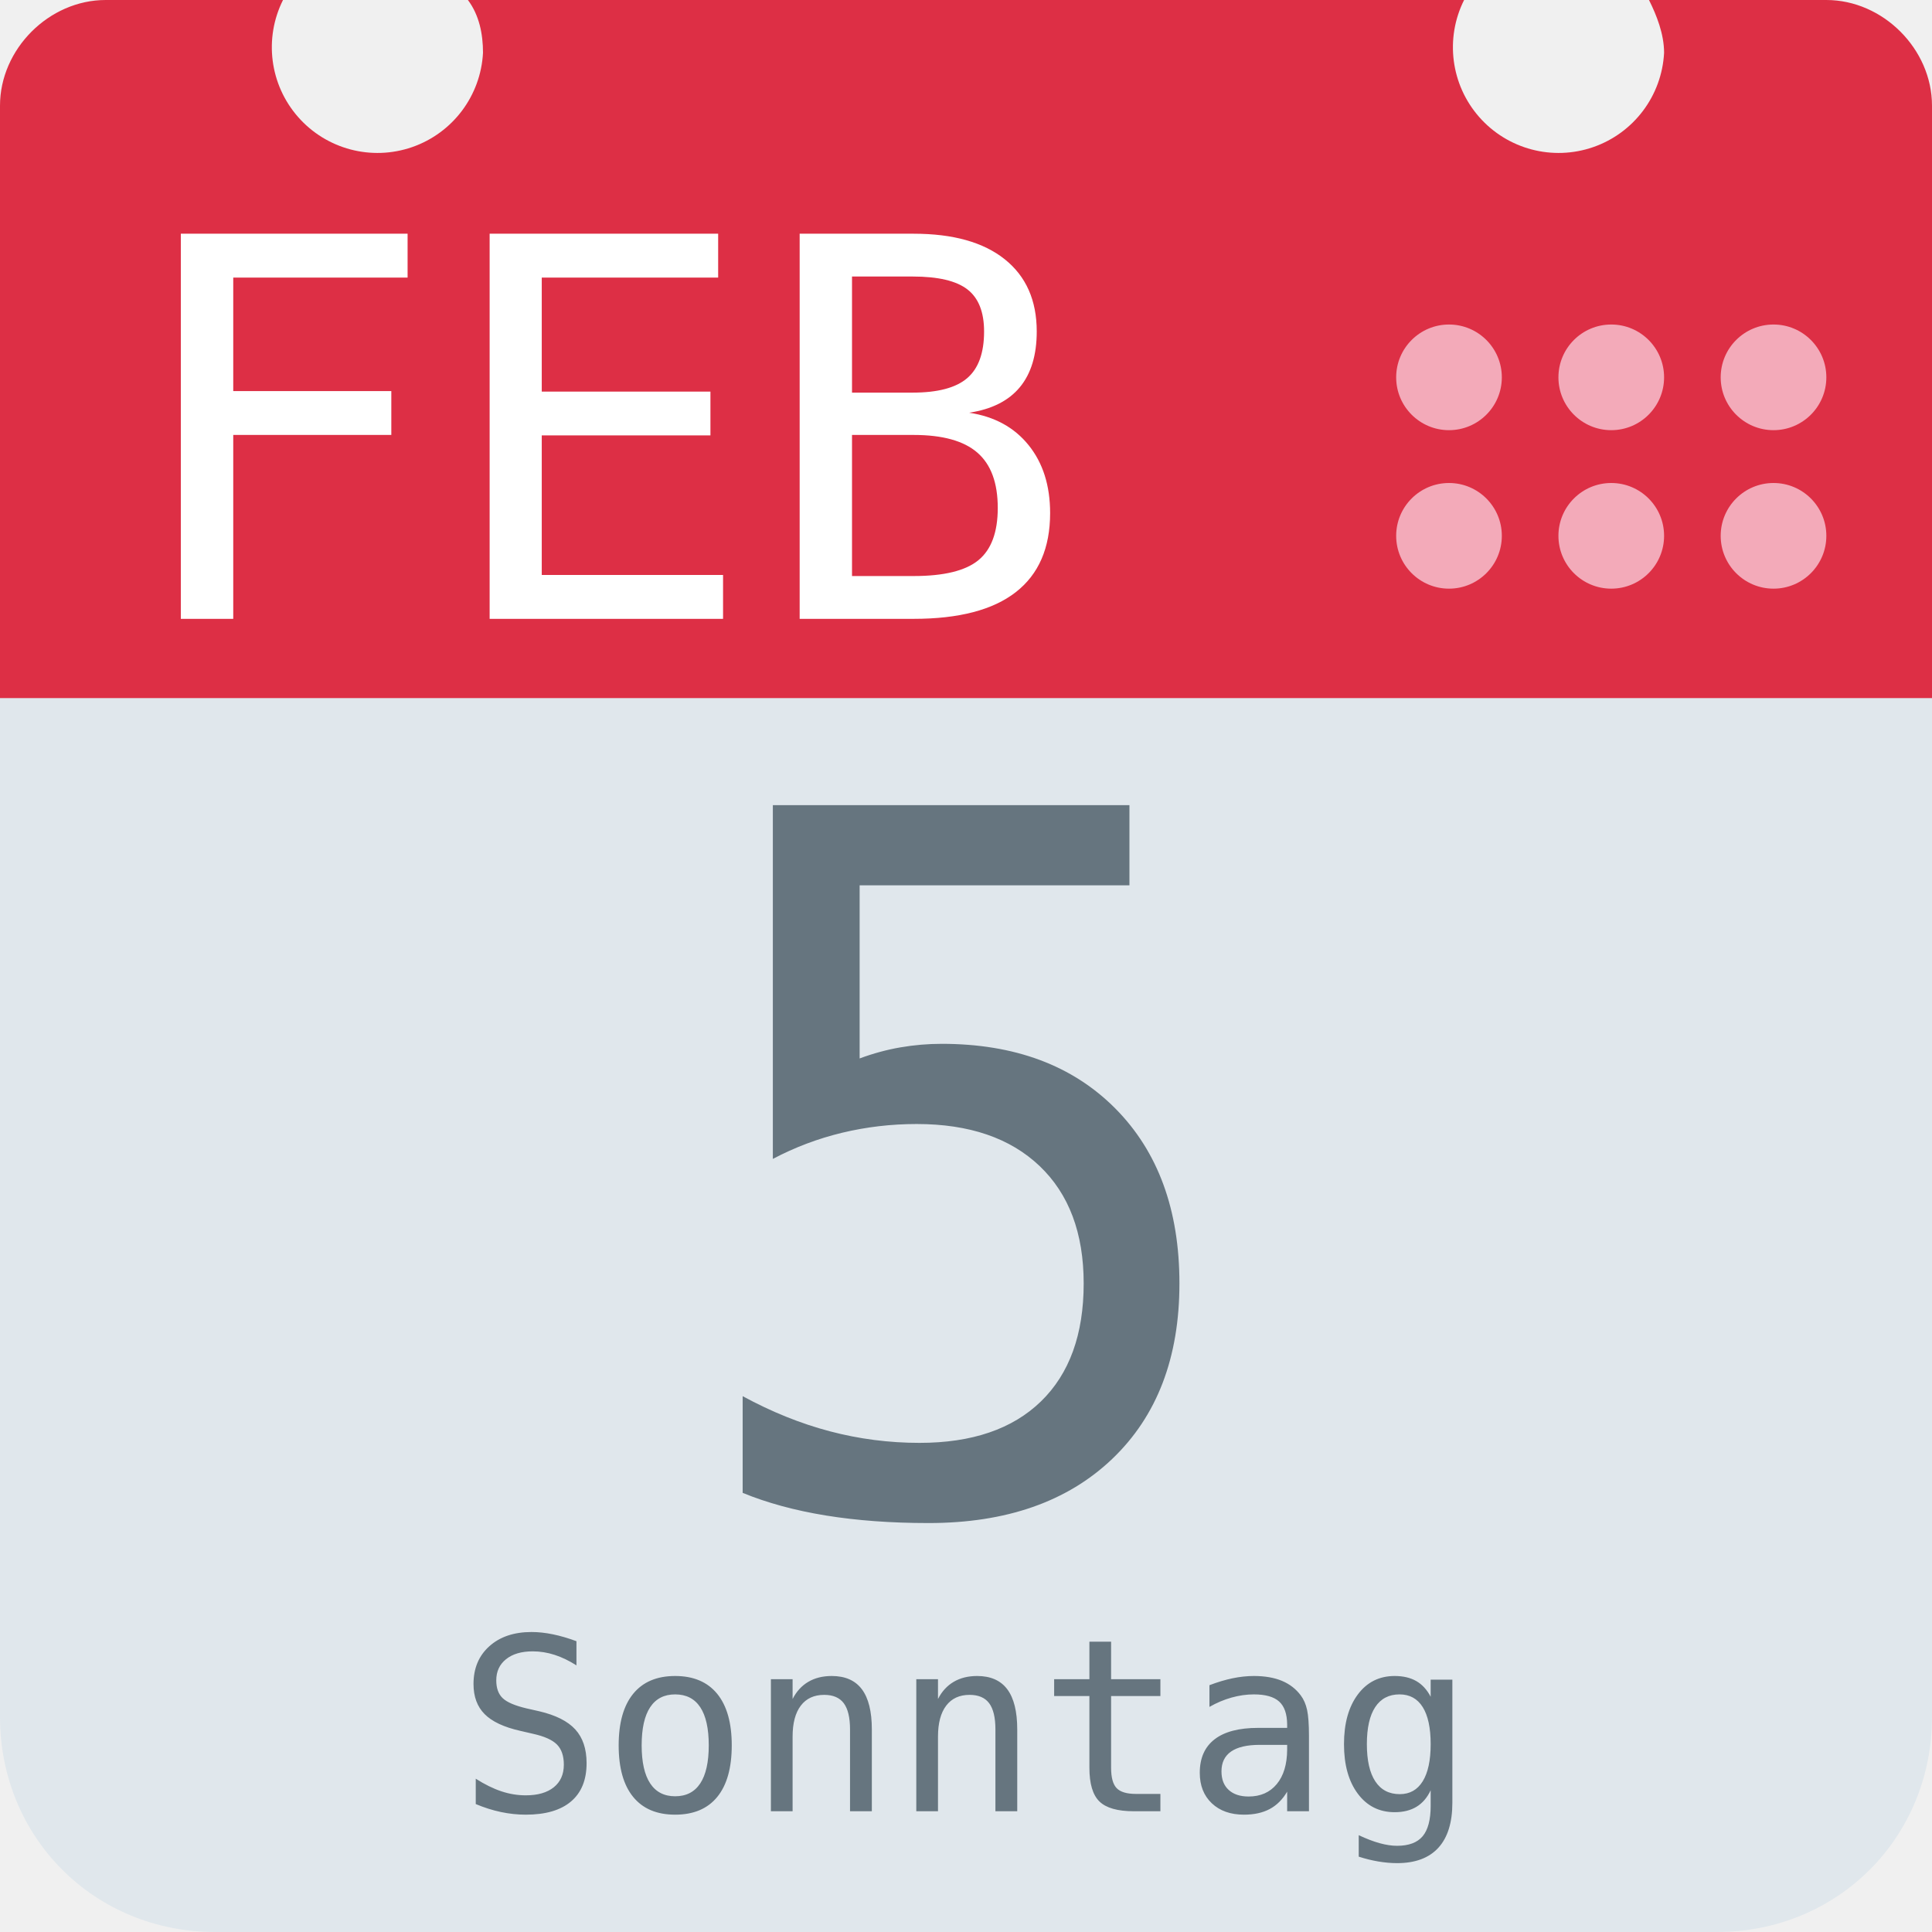
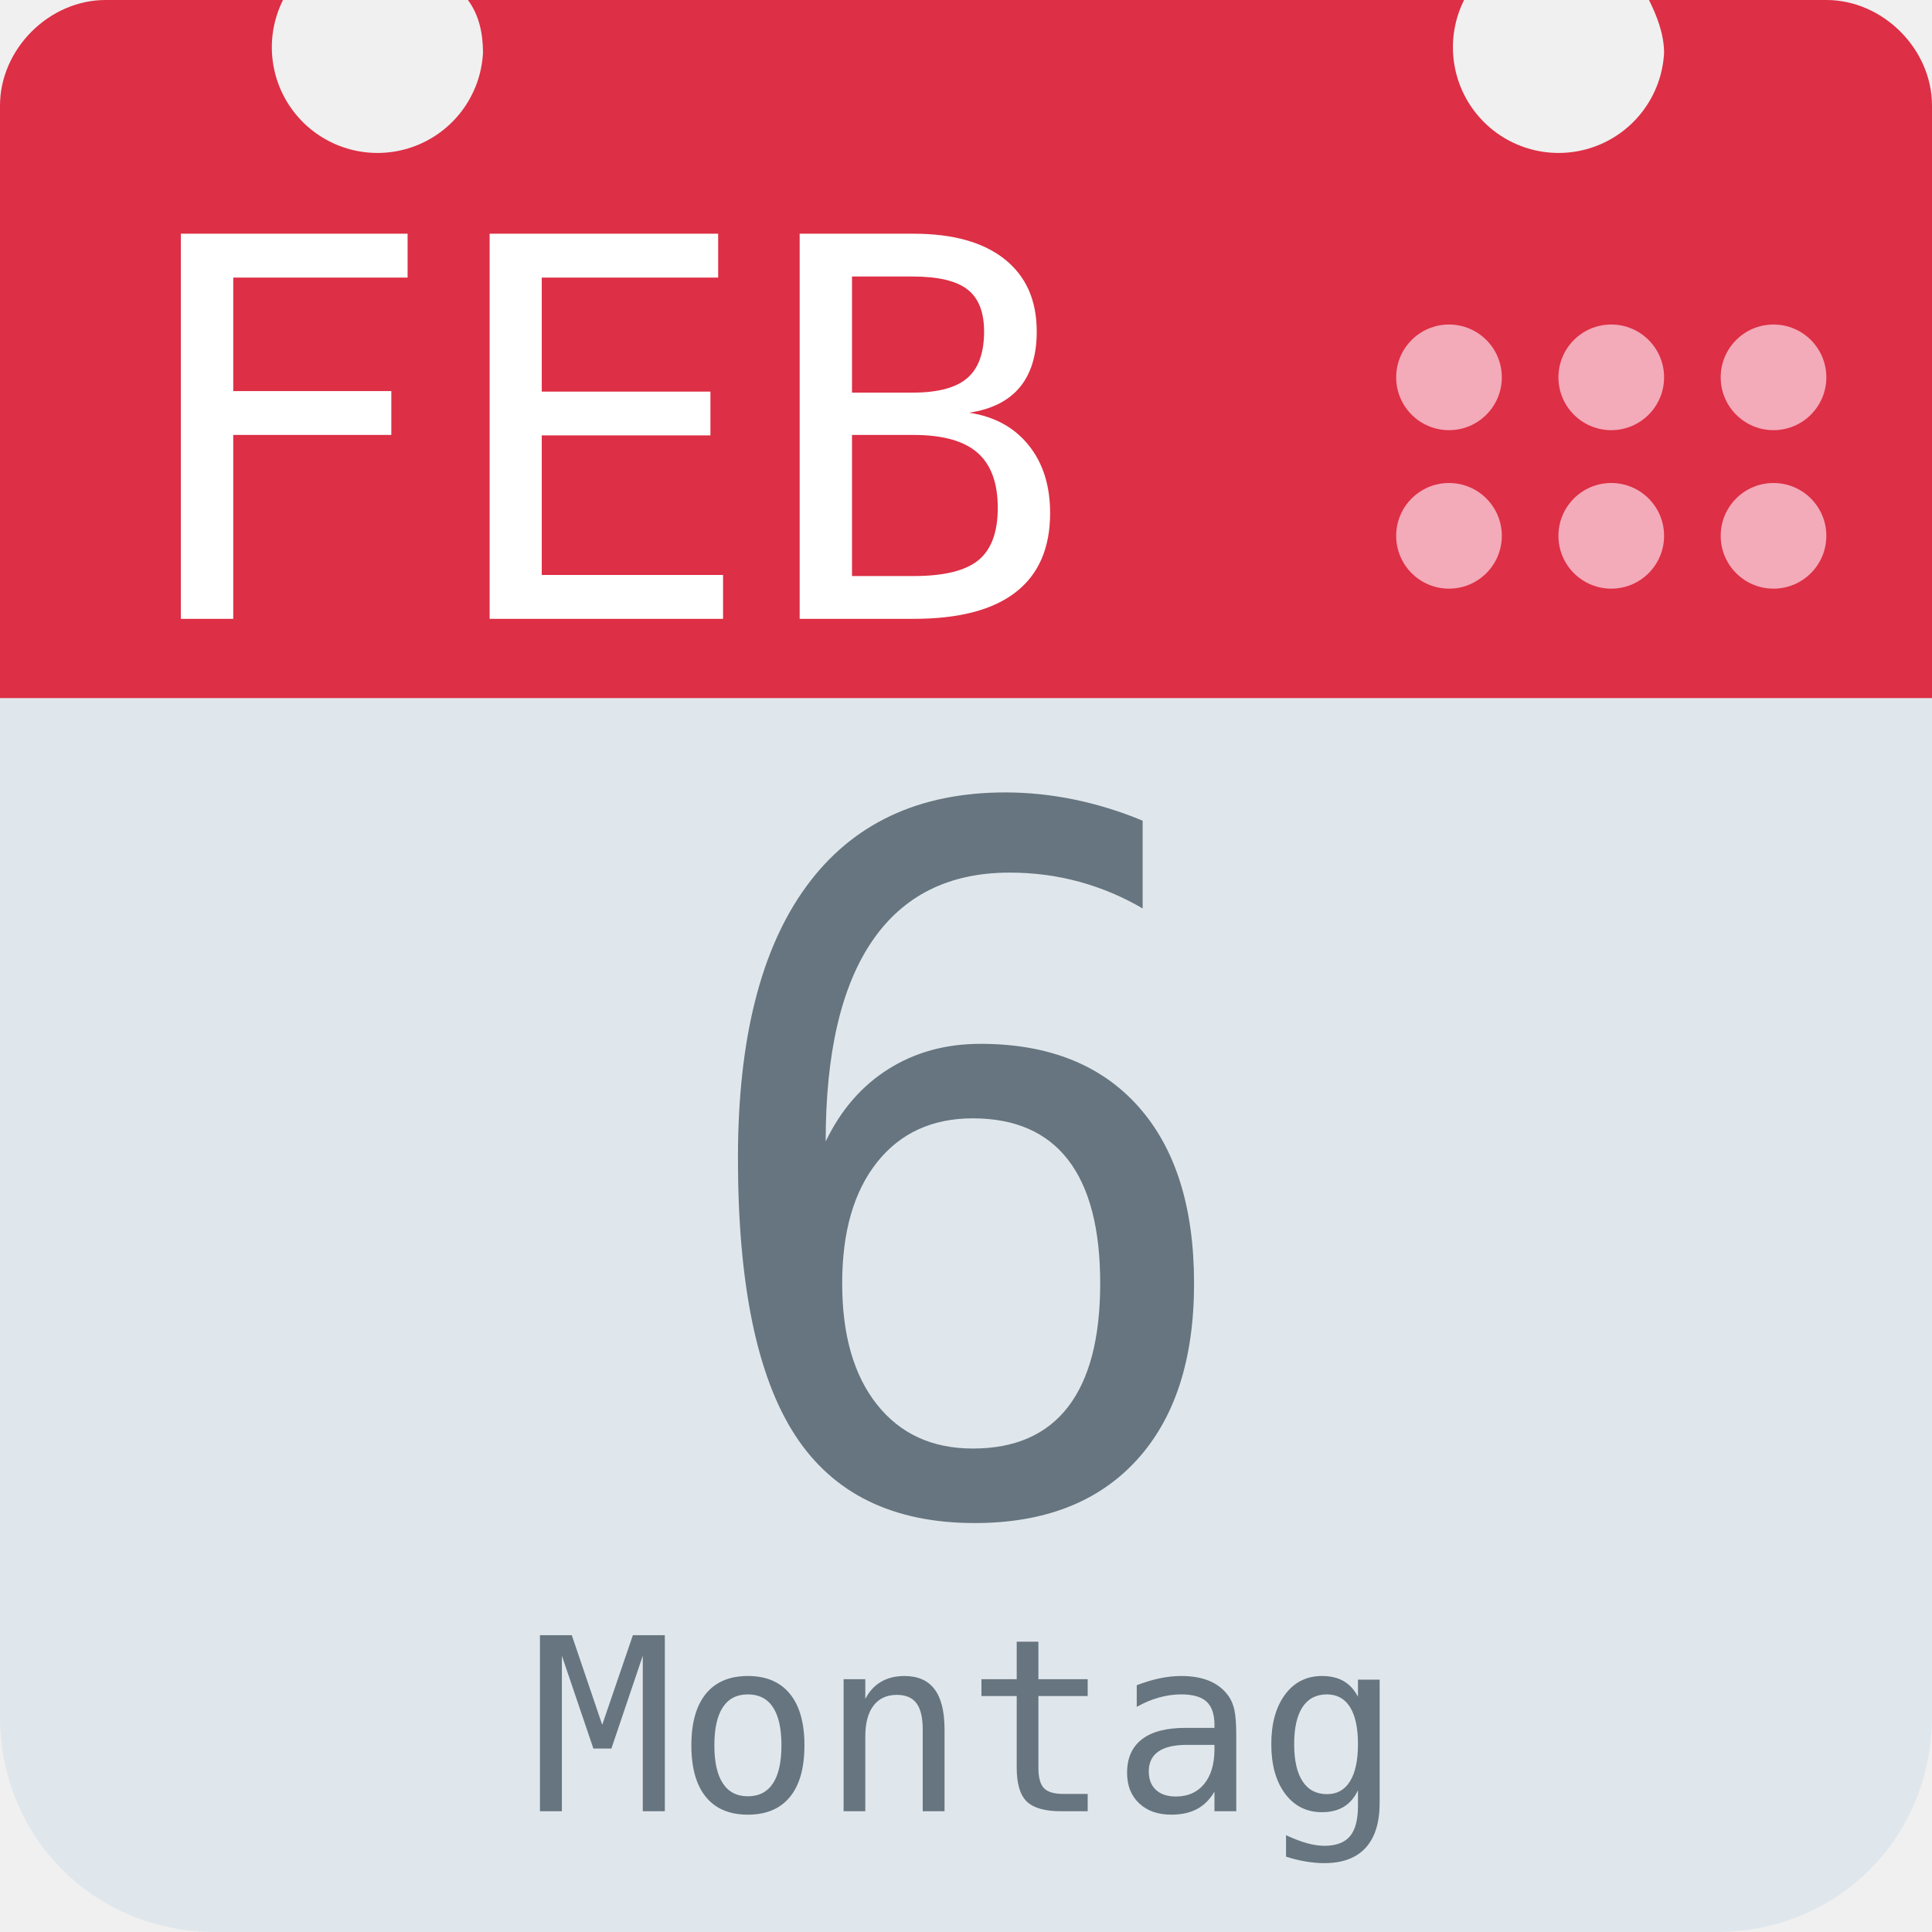
<svg xmlns="http://www.w3.org/2000/svg" aria-label="Calendar" role="img" viewBox="0 0 512 512">
  <path d="M512 455c0 32-25 57-57 57H57c-32 0-57-25-57-57V128c0-31 25-57 57-57h398c32 0 57 26 57 57z" fill="#e0e7ec" />
  <path d="M484 0h-47c2 4 4 9 4 14a28 28 0 1 1-53-14H124c3 4 4 9 4 14A28 28 0 1 1 75 0H28C13 0 0 13 0 28v157h512V28c0-15-13-28-28-28z" fill="#dd2f45" />
  <g fill="#f3aab9">
    <circle cx="470" cy="142" r="14" />
    <circle cx="470" cy="100" r="14" />
    <circle cx="427" cy="142" r="14" />
    <circle cx="427" cy="100" r="14" />
    <circle cx="384" cy="142" r="14" />
    <circle cx="384" cy="100" r="14" />
  </g>
  <text id="month" x="32" y="164" fill="#fff" font-family="monospace" font-size="140px" style="text-anchor: left">FEB</text>
-   <text id="day" x="256" y="400" fill="#66757f" font-family="monospace" font-size="256px" style="text-anchor: middle">5</text>
-   <text id="weekday" x="256" y="480" fill="#66757f" font-family="monospace" font-size="64px" style="text-anchor: middle">Sonntag</text>
+   <text id="day" x="256" y="400" fill="#66757f" font-family="monospace" font-size="256px" style="text-anchor: middle">6</text>
+   <text id="weekday" x="256" y="480" fill="#66757f" font-family="monospace" font-size="64px" style="text-anchor: middle">Montag</text>
</svg>
